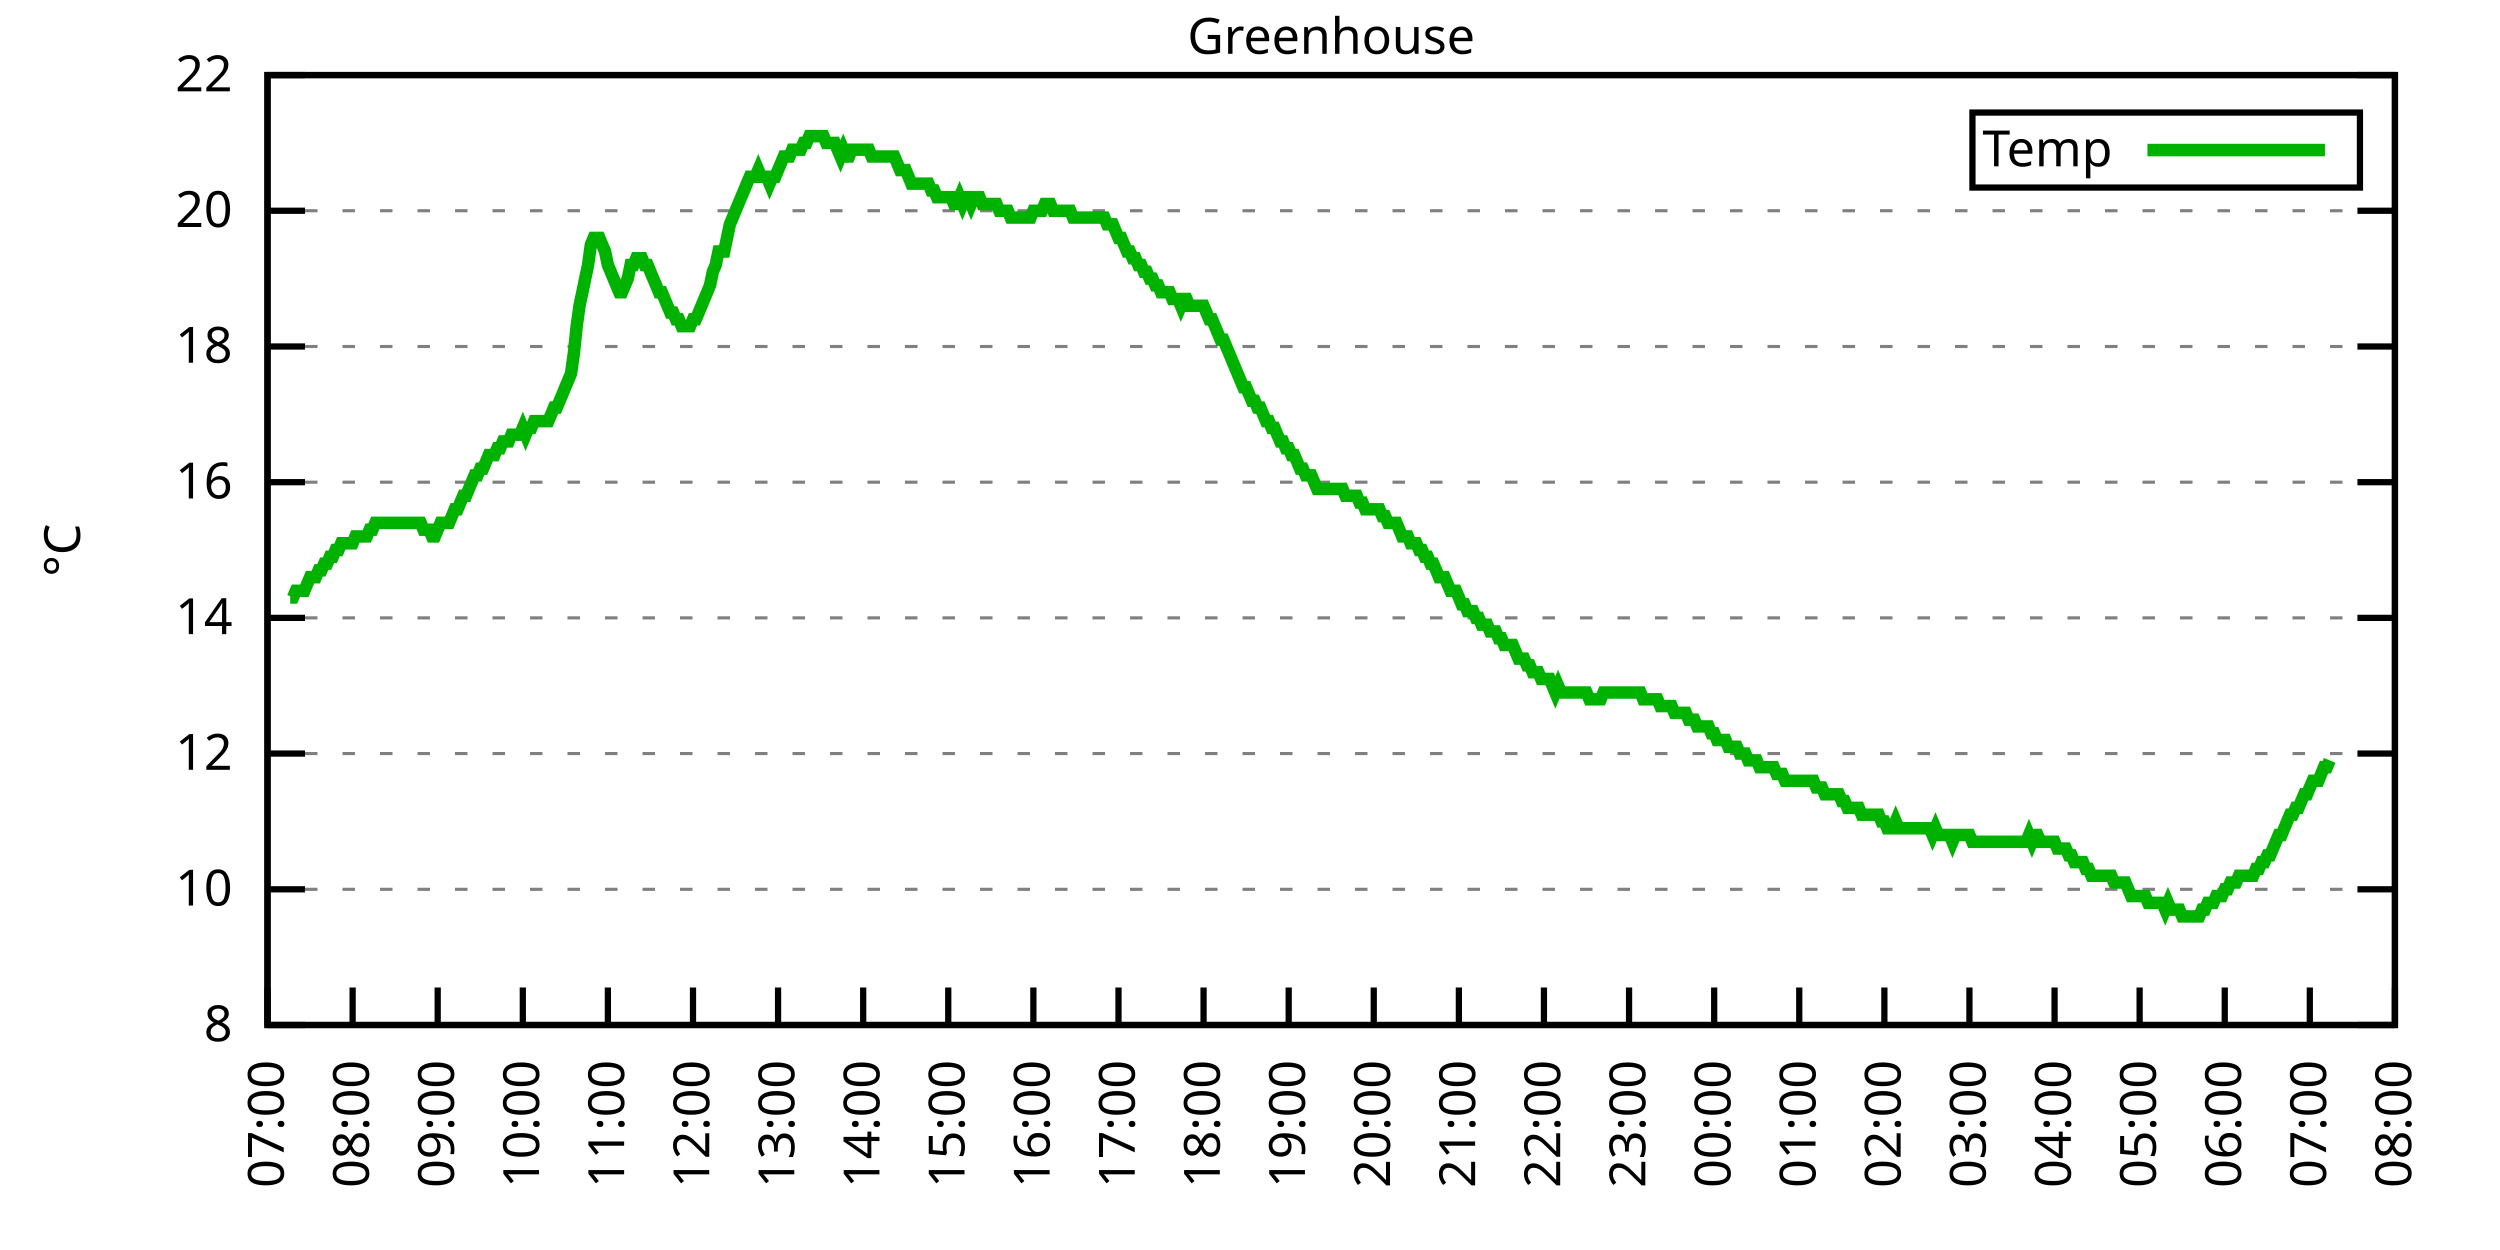
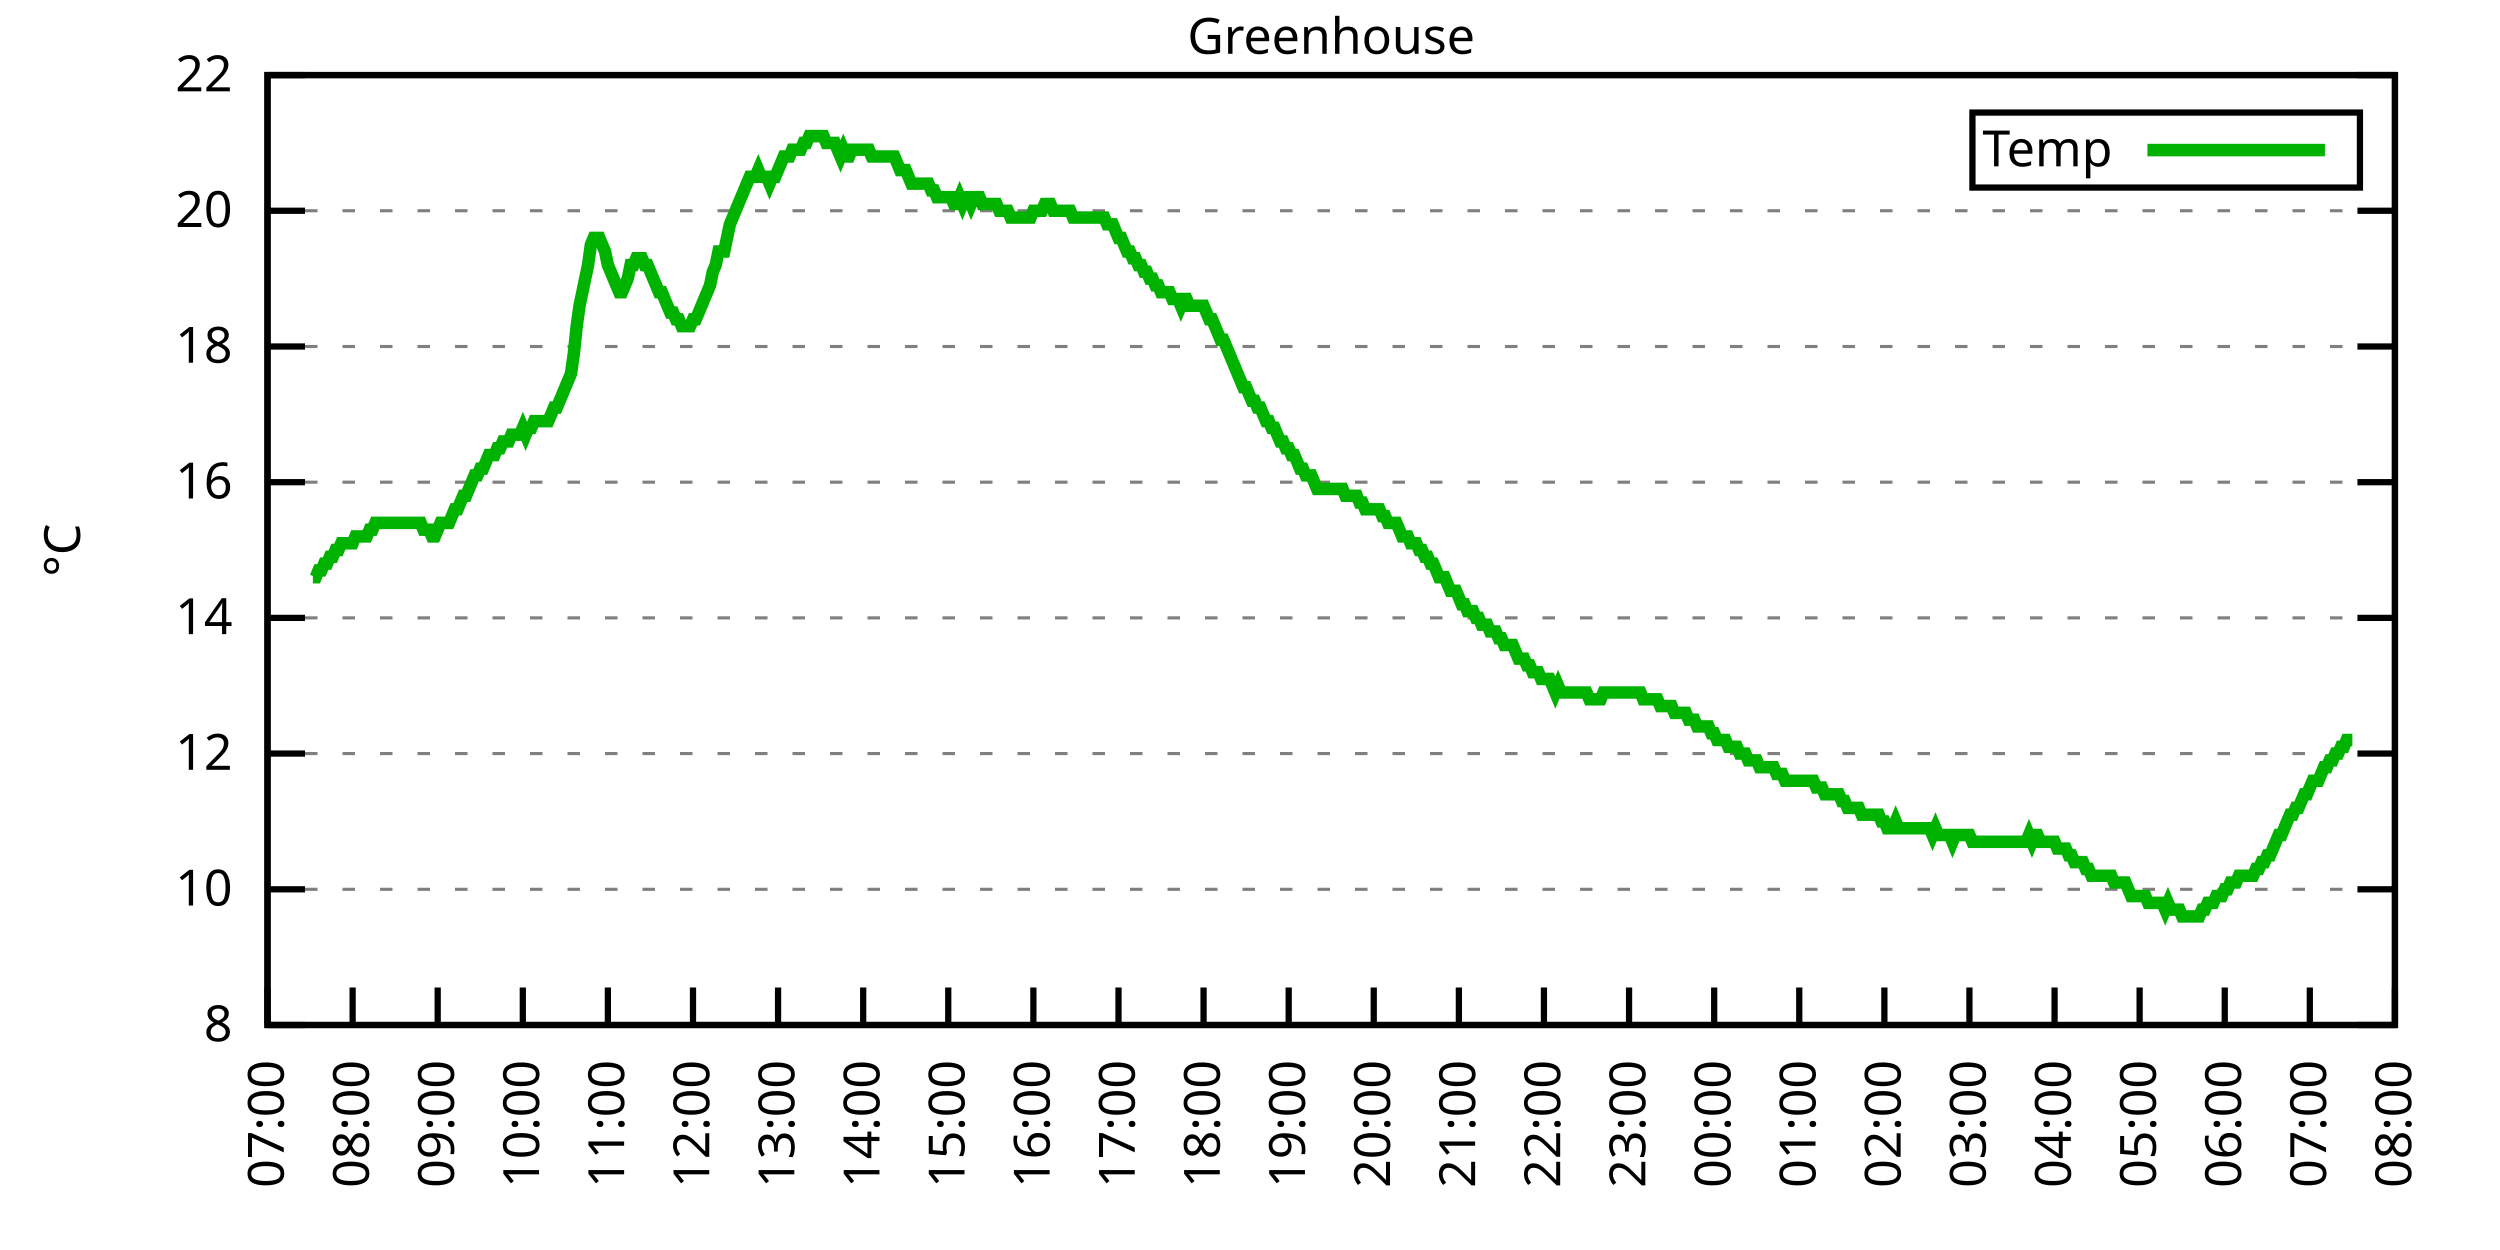
<svg xmlns="http://www.w3.org/2000/svg" xmlns:xlink="http://www.w3.org/1999/xlink" width="400" height="200" viewBox="0 0 400 200">
  <g id="gnuplot_canvas">
    <rect x="0" y="0" width="400" height="200" fill="none" />
    <defs>
      <circle id="gpDot" r="0.5" stroke-width="0.5" stroke="currentColor" />
      <path id="gpPt0" stroke-width="0.333" stroke="currentColor" d="M-1,0 h2 M0,-1 v2" />
      <path id="gpPt1" stroke-width="0.333" stroke="currentColor" d="M-1,-1 L1,1 M1,-1 L-1,1" />
      <path id="gpPt2" stroke-width="0.333" stroke="currentColor" d="M-1,0 L1,0 M0,-1 L0,1 M-1,-1 L1,1 M-1,1 L1,-1" />
      <rect id="gpPt3" stroke-width="0.333" stroke="currentColor" x="-1" y="-1" width="2" height="2" />
      <rect id="gpPt4" stroke-width="0.333" stroke="currentColor" fill="currentColor" x="-1" y="-1" width="2" height="2" />
      <circle id="gpPt5" stroke-width="0.333" stroke="currentColor" cx="0" cy="0" r="1" />
      <use xlink:href="#gpPt5" id="gpPt6" fill="currentColor" stroke="none" />
      <path id="gpPt7" stroke-width="0.333" stroke="currentColor" d="M0,-1.33 L-1.33,0.67 L1.33,0.67 z" />
      <use xlink:href="#gpPt7" id="gpPt8" fill="currentColor" stroke="none" />
      <use xlink:href="#gpPt7" id="gpPt9" stroke="currentColor" transform="rotate(180)" />
      <use xlink:href="#gpPt9" id="gpPt10" fill="currentColor" stroke="none" />
      <use xlink:href="#gpPt3" id="gpPt11" stroke="currentColor" transform="rotate(45)" />
      <use xlink:href="#gpPt11" id="gpPt12" fill="currentColor" stroke="none" />
      <path id="gpPt13" stroke-width="0.333" stroke="currentColor" d="M0,1.330 L1.265,0.411 L0.782,-1.067 L-0.782,-1.076 L-1.265,0.411 z" />
      <use xlink:href="#gpPt13" id="gpPt14" fill="currentColor" stroke="none" />
      <filter id="textbox" filterUnits="objectBoundingBox" x="0" y="0" height="1" width="1">
        <feFlood flood-color="white" flood-opacity="1" result="bgnd" />
        <feComposite in="SourceGraphic" in2="bgnd" operator="atop" />
      </filter>
      <filter id="greybox" filterUnits="objectBoundingBox" x="0" y="0" height="1" width="1">
        <feFlood flood-color="lightgrey" flood-opacity="1" result="grey" />
        <feComposite in="SourceGraphic" in2="grey" operator="atop" />
      </filter>
    </defs>
    <g fill="none" color="white" stroke="currentColor" stroke-width="1.00" stroke-linecap="butt" stroke-linejoin="miter">
</g>
    <g fill="none" color="black" stroke="currentColor" stroke-width="1.00" stroke-linecap="butt" stroke-linejoin="miter">
      <g stroke="none" shape-rendering="crispEdges">
        <polygon fill="rgb(255, 255, 255)" points="42.80,164.00 383.18,164.00 383.18,12.02 42.80,12.02 " />
      </g>
    </g>
    <g fill="none" color="black" stroke="currentColor" stroke-width="1.00" stroke-linecap="butt" stroke-linejoin="miter">
</g>
    <g fill="none" color="black" stroke="black" stroke-width="0.50" stroke-linecap="butt" stroke-linejoin="miter">
</g>
    <g fill="none" color="gray" stroke="currentColor" stroke-width="0.50" stroke-linecap="butt" stroke-linejoin="miter">
      <path stroke="gray" stroke-dasharray="2,4" class="gridline" d="M42.80,164.00 L383.19,164.00  " />
    </g>
    <g fill="none" color="gray" stroke="gray" stroke-width="1.00" stroke-linecap="butt" stroke-linejoin="miter">
</g>
    <g fill="none" color="black" stroke="currentColor" stroke-width="1.00" stroke-linecap="butt" stroke-linejoin="miter">
      <path stroke="black" d="M42.80,164.00 L48.80,164.00 M383.19,164.00 L377.19,164.00  " />
      <g transform="translate(37.20,166.60)" stroke="none" fill="black" font-family="Sans" font-size="8.00" text-anchor="end">
        <text>
          <tspan font-family="Sans"> 8</tspan>
        </text>
      </g>
    </g>
    <g fill="none" color="black" stroke="currentColor" stroke-width="1.00" stroke-linecap="butt" stroke-linejoin="miter">
</g>
    <g fill="none" color="black" stroke="black" stroke-width="0.50" stroke-linecap="butt" stroke-linejoin="miter">
</g>
    <g fill="none" color="gray" stroke="currentColor" stroke-width="0.50" stroke-linecap="butt" stroke-linejoin="miter">
      <path stroke="gray" stroke-dasharray="2,4" class="gridline" d="M42.80,142.29 L383.19,142.29  " />
    </g>
    <g fill="none" color="gray" stroke="gray" stroke-width="1.00" stroke-linecap="butt" stroke-linejoin="miter">
</g>
    <g fill="none" color="black" stroke="currentColor" stroke-width="1.00" stroke-linecap="butt" stroke-linejoin="miter">
      <path stroke="black" d="M42.80,142.29 L48.80,142.29 M383.19,142.29 L377.19,142.29  " />
      <g transform="translate(37.20,144.89)" stroke="none" fill="black" font-family="Sans" font-size="8.00" text-anchor="end">
        <text>
          <tspan font-family="Sans"> 10</tspan>
        </text>
      </g>
    </g>
    <g fill="none" color="black" stroke="currentColor" stroke-width="1.00" stroke-linecap="butt" stroke-linejoin="miter">
</g>
    <g fill="none" color="black" stroke="black" stroke-width="0.50" stroke-linecap="butt" stroke-linejoin="miter">
</g>
    <g fill="none" color="gray" stroke="currentColor" stroke-width="0.50" stroke-linecap="butt" stroke-linejoin="miter">
      <path stroke="gray" stroke-dasharray="2,4" class="gridline" d="M42.80,120.57 L383.19,120.57  " />
    </g>
    <g fill="none" color="gray" stroke="gray" stroke-width="1.00" stroke-linecap="butt" stroke-linejoin="miter">
</g>
    <g fill="none" color="black" stroke="currentColor" stroke-width="1.00" stroke-linecap="butt" stroke-linejoin="miter">
      <path stroke="black" d="M42.80,120.57 L48.80,120.57 M383.19,120.57 L377.19,120.57  " />
      <g transform="translate(37.20,123.17)" stroke="none" fill="black" font-family="Sans" font-size="8.00" text-anchor="end">
        <text>
          <tspan font-family="Sans"> 12</tspan>
        </text>
      </g>
    </g>
    <g fill="none" color="black" stroke="currentColor" stroke-width="1.00" stroke-linecap="butt" stroke-linejoin="miter">
</g>
    <g fill="none" color="black" stroke="black" stroke-width="0.50" stroke-linecap="butt" stroke-linejoin="miter">
</g>
    <g fill="none" color="gray" stroke="currentColor" stroke-width="0.50" stroke-linecap="butt" stroke-linejoin="miter">
      <path stroke="gray" stroke-dasharray="2,4" class="gridline" d="M42.80,98.86 L383.19,98.86  " />
    </g>
    <g fill="none" color="gray" stroke="gray" stroke-width="1.00" stroke-linecap="butt" stroke-linejoin="miter">
</g>
    <g fill="none" color="black" stroke="currentColor" stroke-width="1.00" stroke-linecap="butt" stroke-linejoin="miter">
      <path stroke="black" d="M42.80,98.86 L48.80,98.86 M383.19,98.86 L377.19,98.86  " />
      <g transform="translate(37.20,101.46)" stroke="none" fill="black" font-family="Sans" font-size="8.00" text-anchor="end">
        <text>
          <tspan font-family="Sans"> 14</tspan>
        </text>
      </g>
    </g>
    <g fill="none" color="black" stroke="currentColor" stroke-width="1.00" stroke-linecap="butt" stroke-linejoin="miter">
</g>
    <g fill="none" color="black" stroke="black" stroke-width="0.50" stroke-linecap="butt" stroke-linejoin="miter">
</g>
    <g fill="none" color="gray" stroke="currentColor" stroke-width="0.50" stroke-linecap="butt" stroke-linejoin="miter">
      <path stroke="gray" stroke-dasharray="2,4" class="gridline" d="M42.80,77.15 L383.19,77.15  " />
    </g>
    <g fill="none" color="gray" stroke="gray" stroke-width="1.00" stroke-linecap="butt" stroke-linejoin="miter">
</g>
    <g fill="none" color="black" stroke="currentColor" stroke-width="1.00" stroke-linecap="butt" stroke-linejoin="miter">
      <path stroke="black" d="M42.80,77.15 L48.80,77.15 M383.19,77.15 L377.19,77.15  " />
      <g transform="translate(37.20,79.75)" stroke="none" fill="black" font-family="Sans" font-size="8.00" text-anchor="end">
        <text>
          <tspan font-family="Sans"> 16</tspan>
        </text>
      </g>
    </g>
    <g fill="none" color="black" stroke="currentColor" stroke-width="1.00" stroke-linecap="butt" stroke-linejoin="miter">
</g>
    <g fill="none" color="black" stroke="black" stroke-width="0.50" stroke-linecap="butt" stroke-linejoin="miter">
</g>
    <g fill="none" color="gray" stroke="currentColor" stroke-width="0.50" stroke-linecap="butt" stroke-linejoin="miter">
      <path stroke="gray" stroke-dasharray="2,4" class="gridline" d="M42.80,55.44 L383.19,55.44  " />
    </g>
    <g fill="none" color="gray" stroke="gray" stroke-width="1.00" stroke-linecap="butt" stroke-linejoin="miter">
</g>
    <g fill="none" color="black" stroke="currentColor" stroke-width="1.00" stroke-linecap="butt" stroke-linejoin="miter">
      <path stroke="black" d="M42.80,55.44 L48.80,55.44 M383.19,55.44 L377.19,55.44  " />
      <g transform="translate(37.20,58.04)" stroke="none" fill="black" font-family="Sans" font-size="8.00" text-anchor="end">
        <text>
          <tspan font-family="Sans"> 18</tspan>
        </text>
      </g>
    </g>
    <g fill="none" color="black" stroke="currentColor" stroke-width="1.00" stroke-linecap="butt" stroke-linejoin="miter">
</g>
    <g fill="none" color="black" stroke="black" stroke-width="0.50" stroke-linecap="butt" stroke-linejoin="miter">
</g>
    <g fill="none" color="gray" stroke="currentColor" stroke-width="0.50" stroke-linecap="butt" stroke-linejoin="miter">
      <path stroke="gray" stroke-dasharray="2,4" class="gridline" d="M42.80,33.72 L383.19,33.72  " />
    </g>
    <g fill="none" color="gray" stroke="gray" stroke-width="1.00" stroke-linecap="butt" stroke-linejoin="miter">
</g>
    <g fill="none" color="black" stroke="currentColor" stroke-width="1.00" stroke-linecap="butt" stroke-linejoin="miter">
      <path stroke="black" d="M42.80,33.72 L48.80,33.72 M383.19,33.72 L377.19,33.72  " />
      <g transform="translate(37.20,36.32)" stroke="none" fill="black" font-family="Sans" font-size="8.00" text-anchor="end">
        <text>
          <tspan font-family="Sans"> 20</tspan>
        </text>
      </g>
    </g>
    <g fill="none" color="black" stroke="currentColor" stroke-width="1.00" stroke-linecap="butt" stroke-linejoin="miter">
</g>
    <g fill="none" color="black" stroke="black" stroke-width="0.50" stroke-linecap="butt" stroke-linejoin="miter">
</g>
    <g fill="none" color="gray" stroke="currentColor" stroke-width="0.50" stroke-linecap="butt" stroke-linejoin="miter">
      <path stroke="gray" stroke-dasharray="2,4" class="gridline" d="M42.80,12.01 L383.19,12.01  " />
    </g>
    <g fill="none" color="gray" stroke="gray" stroke-width="1.00" stroke-linecap="butt" stroke-linejoin="miter">
</g>
    <g fill="none" color="black" stroke="currentColor" stroke-width="1.00" stroke-linecap="butt" stroke-linejoin="miter">
      <path stroke="black" d="M42.80,12.01 L48.80,12.01 M383.19,12.01 L377.19,12.01  " />
      <g transform="translate(37.20,14.61)" stroke="none" fill="black" font-family="Sans" font-size="8.00" text-anchor="end">
        <text>
          <tspan font-family="Sans"> 22</tspan>
        </text>
      </g>
    </g>
    <g fill="none" color="black" stroke="currentColor" stroke-width="1.00" stroke-linecap="butt" stroke-linejoin="miter">
      <path stroke="black" d="M42.80,164.00 L42.80,158.00  " />
      <g transform="translate(45.40,169.60) rotate(270.00)" stroke="none" fill="black" font-family="Sans" font-size="8.00" text-anchor="end">
        <text>
          <tspan font-family="Sans">07:00</tspan>
        </text>
      </g>
    </g>
    <g fill="none" color="black" stroke="currentColor" stroke-width="1.00" stroke-linecap="butt" stroke-linejoin="miter">
      <path stroke="black" d="M56.42,164.00 L56.42,158.00  " />
      <g transform="translate(59.02,169.60) rotate(270.00)" stroke="none" fill="black" font-family="Sans" font-size="8.00" text-anchor="end">
        <text>
          <tspan font-family="Sans">08:00</tspan>
        </text>
      </g>
    </g>
    <g fill="none" color="black" stroke="currentColor" stroke-width="1.00" stroke-linecap="butt" stroke-linejoin="miter">
      <path stroke="black" d="M70.03,164.00 L70.03,158.00  " />
      <g transform="translate(72.63,169.60) rotate(270.00)" stroke="none" fill="black" font-family="Sans" font-size="8.00" text-anchor="end">
        <text>
          <tspan font-family="Sans">09:00</tspan>
        </text>
      </g>
    </g>
    <g fill="none" color="black" stroke="currentColor" stroke-width="1.00" stroke-linecap="butt" stroke-linejoin="miter">
      <path stroke="black" d="M83.65,164.00 L83.65,158.00  " />
      <g transform="translate(86.25,169.60) rotate(270.00)" stroke="none" fill="black" font-family="Sans" font-size="8.00" text-anchor="end">
        <text>
          <tspan font-family="Sans">10:00</tspan>
        </text>
      </g>
    </g>
    <g fill="none" color="black" stroke="currentColor" stroke-width="1.00" stroke-linecap="butt" stroke-linejoin="miter">
      <path stroke="black" d="M97.26,164.00 L97.26,158.00  " />
      <g transform="translate(99.86,169.60) rotate(270.00)" stroke="none" fill="black" font-family="Sans" font-size="8.00" text-anchor="end">
        <text>
          <tspan font-family="Sans">11:00</tspan>
        </text>
      </g>
    </g>
    <g fill="none" color="black" stroke="currentColor" stroke-width="1.00" stroke-linecap="butt" stroke-linejoin="miter">
      <path stroke="black" d="M110.88,164.00 L110.88,158.00  " />
      <g transform="translate(113.48,169.60) rotate(270.00)" stroke="none" fill="black" font-family="Sans" font-size="8.00" text-anchor="end">
        <text>
          <tspan font-family="Sans">12:00</tspan>
        </text>
      </g>
    </g>
    <g fill="none" color="black" stroke="currentColor" stroke-width="1.00" stroke-linecap="butt" stroke-linejoin="miter">
      <path stroke="black" d="M124.49,164.00 L124.49,158.00  " />
      <g transform="translate(127.09,169.60) rotate(270.00)" stroke="none" fill="black" font-family="Sans" font-size="8.00" text-anchor="end">
        <text>
          <tspan font-family="Sans">13:00</tspan>
        </text>
      </g>
    </g>
    <g fill="none" color="black" stroke="currentColor" stroke-width="1.00" stroke-linecap="butt" stroke-linejoin="miter">
      <path stroke="black" d="M138.11,164.00 L138.11,158.00  " />
      <g transform="translate(140.71,169.60) rotate(270.00)" stroke="none" fill="black" font-family="Sans" font-size="8.00" text-anchor="end">
        <text>
          <tspan font-family="Sans">14:00</tspan>
        </text>
      </g>
    </g>
    <g fill="none" color="black" stroke="currentColor" stroke-width="1.00" stroke-linecap="butt" stroke-linejoin="miter">
      <path stroke="black" d="M151.72,164.00 L151.72,158.00  " />
      <g transform="translate(154.32,169.60) rotate(270.00)" stroke="none" fill="black" font-family="Sans" font-size="8.00" text-anchor="end">
        <text>
          <tspan font-family="Sans">15:00</tspan>
        </text>
      </g>
    </g>
    <g fill="none" color="black" stroke="currentColor" stroke-width="1.00" stroke-linecap="butt" stroke-linejoin="miter">
      <path stroke="black" d="M165.34,164.00 L165.34,158.00  " />
      <g transform="translate(167.94,169.60) rotate(270.00)" stroke="none" fill="black" font-family="Sans" font-size="8.00" text-anchor="end">
        <text>
          <tspan font-family="Sans">16:00</tspan>
        </text>
      </g>
    </g>
    <g fill="none" color="black" stroke="currentColor" stroke-width="1.00" stroke-linecap="butt" stroke-linejoin="miter">
      <path stroke="black" d="M178.96,164.00 L178.96,158.00  " />
      <g transform="translate(181.56,169.60) rotate(270.00)" stroke="none" fill="black" font-family="Sans" font-size="8.00" text-anchor="end">
        <text>
          <tspan font-family="Sans">17:00</tspan>
        </text>
      </g>
    </g>
    <g fill="none" color="black" stroke="currentColor" stroke-width="1.00" stroke-linecap="butt" stroke-linejoin="miter">
      <path stroke="black" d="M192.57,164.00 L192.57,158.00  " />
      <g transform="translate(195.17,169.60) rotate(270.00)" stroke="none" fill="black" font-family="Sans" font-size="8.00" text-anchor="end">
        <text>
          <tspan font-family="Sans">18:00</tspan>
        </text>
      </g>
    </g>
    <g fill="none" color="black" stroke="currentColor" stroke-width="1.00" stroke-linecap="butt" stroke-linejoin="miter">
      <path stroke="black" d="M206.19,164.00 L206.19,158.00  " />
      <g transform="translate(208.79,169.60) rotate(270.00)" stroke="none" fill="black" font-family="Sans" font-size="8.00" text-anchor="end">
        <text>
          <tspan font-family="Sans">19:00</tspan>
        </text>
      </g>
    </g>
    <g fill="none" color="black" stroke="currentColor" stroke-width="1.00" stroke-linecap="butt" stroke-linejoin="miter">
      <path stroke="black" d="M219.80,164.00 L219.80,158.00  " />
      <g transform="translate(222.40,169.60) rotate(270.00)" stroke="none" fill="black" font-family="Sans" font-size="8.00" text-anchor="end">
        <text>
          <tspan font-family="Sans">20:00</tspan>
        </text>
      </g>
    </g>
    <g fill="none" color="black" stroke="currentColor" stroke-width="1.00" stroke-linecap="butt" stroke-linejoin="miter">
      <path stroke="black" d="M233.42,164.00 L233.42,158.00  " />
      <g transform="translate(236.02,169.60) rotate(270.00)" stroke="none" fill="black" font-family="Sans" font-size="8.00" text-anchor="end">
        <text>
          <tspan font-family="Sans">21:00</tspan>
        </text>
      </g>
    </g>
    <g fill="none" color="black" stroke="currentColor" stroke-width="1.00" stroke-linecap="butt" stroke-linejoin="miter">
      <path stroke="black" d="M247.03,164.00 L247.03,158.00  " />
      <g transform="translate(249.63,169.60) rotate(270.00)" stroke="none" fill="black" font-family="Sans" font-size="8.00" text-anchor="end">
        <text>
          <tspan font-family="Sans">22:00</tspan>
        </text>
      </g>
    </g>
    <g fill="none" color="black" stroke="currentColor" stroke-width="1.00" stroke-linecap="butt" stroke-linejoin="miter">
      <path stroke="black" d="M260.65,164.00 L260.65,158.00  " />
      <g transform="translate(263.25,169.60) rotate(270.00)" stroke="none" fill="black" font-family="Sans" font-size="8.00" text-anchor="end">
        <text>
          <tspan font-family="Sans">23:00</tspan>
        </text>
      </g>
    </g>
    <g fill="none" color="black" stroke="currentColor" stroke-width="1.00" stroke-linecap="butt" stroke-linejoin="miter">
      <path stroke="black" d="M274.27,164.00 L274.27,158.00  " />
      <g transform="translate(276.87,169.60) rotate(270.00)" stroke="none" fill="black" font-family="Sans" font-size="8.00" text-anchor="end">
        <text>
          <tspan font-family="Sans">00:00</tspan>
        </text>
      </g>
    </g>
    <g fill="none" color="black" stroke="currentColor" stroke-width="1.00" stroke-linecap="butt" stroke-linejoin="miter">
      <path stroke="black" d="M287.88,164.00 L287.88,158.00  " />
      <g transform="translate(290.48,169.60) rotate(270.00)" stroke="none" fill="black" font-family="Sans" font-size="8.00" text-anchor="end">
        <text>
          <tspan font-family="Sans">01:00</tspan>
        </text>
      </g>
    </g>
    <g fill="none" color="black" stroke="currentColor" stroke-width="1.00" stroke-linecap="butt" stroke-linejoin="miter">
      <path stroke="black" d="M301.50,164.00 L301.50,158.00  " />
      <g transform="translate(304.10,169.60) rotate(270.00)" stroke="none" fill="black" font-family="Sans" font-size="8.00" text-anchor="end">
        <text>
          <tspan font-family="Sans">02:00</tspan>
        </text>
      </g>
    </g>
    <g fill="none" color="black" stroke="currentColor" stroke-width="1.00" stroke-linecap="butt" stroke-linejoin="miter">
      <path stroke="black" d="M315.11,164.00 L315.11,158.00  " />
      <g transform="translate(317.71,169.60) rotate(270.00)" stroke="none" fill="black" font-family="Sans" font-size="8.00" text-anchor="end">
        <text>
          <tspan font-family="Sans">03:00</tspan>
        </text>
      </g>
    </g>
    <g fill="none" color="black" stroke="currentColor" stroke-width="1.00" stroke-linecap="butt" stroke-linejoin="miter">
      <path stroke="black" d="M328.73,164.00 L328.73,158.00  " />
      <g transform="translate(331.33,169.60) rotate(270.00)" stroke="none" fill="black" font-family="Sans" font-size="8.00" text-anchor="end">
        <text>
          <tspan font-family="Sans">04:00</tspan>
        </text>
      </g>
    </g>
    <g fill="none" color="black" stroke="currentColor" stroke-width="1.00" stroke-linecap="butt" stroke-linejoin="miter">
      <path stroke="black" d="M342.34,164.00 L342.34,158.00  " />
      <g transform="translate(344.94,169.60) rotate(270.00)" stroke="none" fill="black" font-family="Sans" font-size="8.00" text-anchor="end">
        <text>
          <tspan font-family="Sans">05:00</tspan>
        </text>
      </g>
    </g>
    <g fill="none" color="black" stroke="currentColor" stroke-width="1.00" stroke-linecap="butt" stroke-linejoin="miter">
      <path stroke="black" d="M355.96,164.00 L355.96,158.00  " />
      <g transform="translate(358.56,169.60) rotate(270.00)" stroke="none" fill="black" font-family="Sans" font-size="8.00" text-anchor="end">
        <text>
          <tspan font-family="Sans">06:00</tspan>
        </text>
      </g>
    </g>
    <g fill="none" color="black" stroke="currentColor" stroke-width="1.00" stroke-linecap="butt" stroke-linejoin="miter">
      <path stroke="black" d="M369.57,164.00 L369.57,158.00  " />
      <g transform="translate(372.17,169.60) rotate(270.00)" stroke="none" fill="black" font-family="Sans" font-size="8.00" text-anchor="end">
        <text>
          <tspan font-family="Sans">07:00</tspan>
        </text>
      </g>
    </g>
    <g fill="none" color="black" stroke="currentColor" stroke-width="1.00" stroke-linecap="butt" stroke-linejoin="miter">
      <path stroke="black" d="M383.19,164.00 L383.19,158.00  " />
      <g transform="translate(385.79,169.60) rotate(270.00)" stroke="none" fill="black" font-family="Sans" font-size="8.00" text-anchor="end">
        <text>
          <tspan font-family="Sans">08:00</tspan>
        </text>
      </g>
    </g>
    <g fill="none" color="black" stroke="currentColor" stroke-width="1.00" stroke-linecap="butt" stroke-linejoin="miter">
</g>
    <g fill="none" color="black" stroke="currentColor" stroke-width="1.00" stroke-linecap="butt" stroke-linejoin="miter">
      <path stroke="black" d="M42.80,12.01 L42.80,164.00 L383.19,164.00 L383.19,12.01 L42.80,12.01 Z  " />
    </g>
    <g fill="none" color="black" stroke="currentColor" stroke-width="1.00" stroke-linecap="butt" stroke-linejoin="miter">
</g>
    <g fill="none" color="black" stroke="currentColor" stroke-width="1.00" stroke-linecap="butt" stroke-linejoin="miter">
      <path stroke="black" d="M315.59,30.01 L315.59,18.01 L377.59,18.01 L377.59,30.01 L315.59,30.01 Z  " />
    </g>
    <g id="Greenhouse_plot_1">
      <g fill="none" color="white" stroke="black" stroke-width="2.00" stroke-linecap="butt" stroke-linejoin="miter">
</g>
      <g fill="none" color="black" stroke="currentColor" stroke-width="2.00" stroke-linecap="butt" stroke-linejoin="miter">
        <g transform="translate(337.99,26.61)" stroke="none" fill="black" font-family="Sans" font-size="8.00" text-anchor="end">
          <text>
            <tspan font-family="Sans">Temp</tspan>
          </text>
        </g>
      </g>
      <g fill="none" color="black" stroke="currentColor" stroke-width="2.00" stroke-linecap="butt" stroke-linejoin="miter">
-         <path stroke="rgb(  0, 178,   0)" d="M343.59,24.01 L371.99,24.01 M46.43,95.60 L46.88,95.60 L47.34,94.52 L47.79,94.52 L48.25,94.52 L48.70,94.52   L49.15,93.43 L49.61,92.35 L50.06,92.35 L50.52,92.35 L50.97,91.26 L51.42,91.26 L51.88,90.18 L52.33,90.18   L52.78,89.09 L53.24,89.09 L53.69,88.00 L54.15,88.00 L54.60,86.92 L55.05,86.92 L55.51,86.92 L55.96,86.92   L56.42,86.92 L56.87,85.83 L57.32,85.83 L57.78,85.83 L58.23,85.83 L58.68,85.83 L59.14,84.75 L59.59,84.75   L60.05,83.66 L60.50,83.66 L60.95,83.66 L61.41,83.66 L61.86,83.66 L62.32,83.66 L62.77,83.66 L63.22,83.66   L63.68,83.66 L64.13,83.66 L64.58,83.66 L65.04,83.66 L65.49,83.66 L65.95,83.66 L66.40,83.66 L66.85,83.66   L67.31,83.66 L67.76,84.75 L68.22,84.75 L68.67,84.75 L69.12,85.83 L69.58,85.83 L70.03,84.75 L70.49,83.66   L70.94,83.66 L71.39,83.66 L71.85,83.66 L72.30,82.58 L72.75,81.49 L73.21,81.49 L73.66,80.41 L74.12,79.32   L74.57,79.32 L75.02,78.23 L75.48,77.15 L75.93,76.06 L76.39,76.06 L76.84,74.98 L77.29,74.98 L77.75,73.89   L78.20,72.81 L78.65,72.81 L79.11,72.81 L79.56,71.72 L80.02,71.72 L80.47,70.63 L80.92,70.63 L81.38,70.63   L81.83,69.55 L82.29,69.55 L82.74,69.55 L83.19,69.55 L83.65,68.46 L84.10,69.55 L84.55,68.46 L85.01,68.46   L85.46,67.38 L85.92,67.38 L86.37,67.38 L86.82,67.38 L87.28,67.38 L87.73,67.38 L88.19,66.29 L88.64,65.21   L89.09,65.21 L89.55,64.12 L90.00,63.04 L90.45,61.95 L90.91,60.86 L91.36,59.78 L91.82,56.52 L92.27,52.18   L92.72,48.92 L93.18,46.75 L93.63,44.58 L94.09,42.41 L94.54,39.15 L94.99,38.07 L95.45,38.07 L95.90,38.07   L96.35,39.15 L96.81,40.24 L97.26,42.41 L97.72,43.49 L98.17,44.58 L98.62,45.66 L99.08,46.75 L99.53,46.75   L99.99,45.66 L100.44,44.58 L100.89,42.41 L101.35,42.41 L101.80,41.32 L102.25,41.32 L102.71,41.32 L103.16,42.41   L103.62,42.41 L104.07,43.49 L104.52,44.58 L104.98,45.66 L105.43,46.75 L105.89,46.75 L106.34,47.84 L106.79,48.92   L107.25,50.01 L107.70,50.01 L108.15,51.09 L108.61,51.09 L109.06,52.18 L109.52,52.18 L109.97,52.18 L110.42,52.18   L110.88,51.09 L111.33,51.09 L111.79,50.01 L112.24,48.92 L112.69,47.84 L113.15,46.75 L113.60,45.66 L114.05,43.49   L114.51,42.41 L114.96,40.24 L115.42,40.24 L115.87,40.24 L116.32,38.07 L116.78,35.89 L117.23,34.81 L117.69,33.72   L118.14,32.64 L118.59,31.55 L119.05,30.47 L119.50,29.38 L119.96,28.29 L120.41,28.29 L120.86,28.29 L121.32,27.21   L121.77,28.29 L122.22,28.29 L122.68,28.29 L123.13,29.38 L123.59,28.29 L124.04,28.29 L124.49,27.21 L124.95,26.12   L125.40,25.04 L125.86,25.04 L126.31,25.04 L126.76,23.95 L127.22,23.95 L127.67,23.95 L128.12,23.95 L128.58,22.87   L129.03,22.87 L129.49,21.78 L129.94,21.78 L130.39,21.78 L130.85,21.78 L131.30,21.78 L131.76,21.78 L132.21,22.87   L132.66,22.87 L133.12,22.87 L133.57,22.87 L134.02,23.95 L134.48,25.04 L134.93,23.95 L135.39,25.04 L135.84,25.04   L136.29,23.95 L136.75,23.95 L137.20,23.95 L137.66,23.95 L138.11,23.95 L138.56,23.95 L139.02,23.95 L139.47,25.04   L139.92,25.04 L140.38,25.04 L140.83,25.04 L141.29,25.04 L141.74,25.04 L142.19,25.04 L142.65,25.04 L143.10,25.04   L143.56,26.12 L144.01,27.21 L144.46,27.21 L144.92,27.21 L145.37,28.29 L145.82,29.38 L146.73,29.38 L147.19,29.38   L147.64,29.38 L148.09,29.38 L148.55,29.38 L149.00,30.47 L149.46,30.47 L149.91,31.55 L150.36,31.55 L150.82,31.55   L151.27,31.55 L151.72,31.55 L152.18,31.55 L152.63,32.64 L153.09,32.64 L153.54,31.55 L153.99,32.64 L154.45,31.55   L154.90,31.55 L155.36,32.64 L155.81,31.55 L156.26,31.55 L156.72,31.55 L157.17,32.64 L157.62,32.64 L158.08,32.64   L158.53,32.64 L158.99,32.64 L159.44,32.64 L159.89,33.72 L160.35,33.72 L160.80,33.72 L161.26,33.72 L161.71,34.81   L162.16,34.81 L162.62,34.81 L163.07,34.81 L163.52,34.81 L163.98,34.81 L164.43,34.81 L164.89,34.81 L165.34,33.72   L165.79,33.72 L166.25,33.72 L166.70,33.72 L167.16,32.64 L167.61,32.64 L168.06,32.64 L168.52,33.72 L168.97,33.72   L169.43,33.72 L169.88,33.72 L170.33,33.72 L170.79,33.72 L171.24,33.72 L171.69,34.81 L172.15,34.81 L172.60,34.81   L173.06,34.81 L173.51,34.81 L173.96,34.81 L174.42,34.81 L174.87,34.81 L175.33,34.81 L175.78,34.81 L176.23,34.81   L176.69,34.81 L177.14,35.89 L177.59,35.89 L178.05,35.89 L178.50,36.98 L178.96,38.07 L179.41,38.07 L179.86,39.15   L180.32,40.24 L180.77,40.24 L181.23,41.32 L181.68,41.32 L182.13,42.41 L182.59,42.41 L183.04,43.49 L183.49,43.49   L183.95,44.58 L184.40,44.58 L184.86,45.66 L185.31,45.66 L185.76,46.75 L186.22,46.75 L186.67,46.75 L187.13,46.75   L187.58,47.84 L188.03,47.84 L188.49,47.84 L188.94,48.92 L189.39,47.84 L189.85,47.84 L190.30,48.92 L190.76,48.92   L191.21,48.92 L191.66,48.92 L192.12,48.92 L192.57,48.92 L193.03,50.01 L193.48,51.09 L193.93,51.09 L194.39,52.18   L194.84,53.26 L195.29,54.35 L195.75,54.35 L196.20,55.44 L196.66,56.52 L197.11,57.61 L197.56,58.69 L198.02,59.78   L198.47,60.86 L198.93,61.95 L199.38,61.95 L199.83,63.04 L200.29,64.12 L200.74,64.12 L201.19,65.21 L201.65,65.21   L202.10,66.29 L202.56,67.38 L203.01,67.38 L203.46,68.46 L203.92,68.46 L204.37,69.55 L204.83,70.63 L205.28,70.63   L205.73,71.72 L206.19,71.72 L206.64,72.81 L207.09,72.81 L207.55,73.89 L208.00,74.98 L208.46,74.98 L208.91,76.06   L209.36,76.06 L209.82,76.06 L210.27,77.15 L210.73,78.23 L211.18,78.23 L211.63,78.23 L212.09,78.23 L212.54,78.23   L213.00,78.23 L213.45,78.23 L213.90,78.23 L214.36,78.23 L214.81,78.23 L215.26,79.32 L215.72,79.32 L216.17,79.32   L216.63,79.32 L217.08,79.32 L217.53,80.41 L217.99,80.41 L218.44,81.49 L218.90,81.49 L219.35,81.49 L219.80,81.49   L220.26,81.49 L220.71,81.49 L221.16,82.58 L221.62,82.58 L222.07,83.66 L222.53,83.66 L222.98,83.66 L223.43,83.66   L223.89,84.75 L224.34,85.83 L224.80,85.83 L225.25,85.83 L225.70,86.92 L226.16,86.92 L226.61,86.92 L227.06,88.00   L227.52,88.00 L227.97,89.09 L228.43,89.09 L228.88,90.18 L229.33,90.18 L229.79,91.26 L230.24,92.35 L230.70,92.35   L231.15,92.35 L231.60,93.43 L232.06,94.52 L232.51,94.52 L232.96,94.52 L233.42,95.60 L233.87,96.69 L234.33,96.69   L234.78,97.78 L235.23,97.78 L235.69,97.78 L236.14,98.86 L236.60,98.86 L237.05,99.95 L237.50,99.95 L237.96,99.95   L238.41,101.03 L238.86,101.03 L239.32,101.03 L239.77,102.12 L240.23,102.12 L240.68,103.20 L241.13,103.20 L241.59,103.20   L242.04,103.20 L242.50,104.29 L242.95,105.38 L243.40,105.38 L243.86,105.38 L244.31,106.46 L244.76,106.46 L245.22,107.55   L245.67,107.55 L246.13,107.55 L246.58,108.63 L247.03,108.63 L247.49,108.63 L247.94,108.63 L248.40,109.72 L248.85,110.80   L249.30,109.72 L249.76,110.80 L250.21,110.80 L250.66,110.80 L251.12,110.80 L251.57,110.80 L252.03,110.80 L252.48,110.80   L252.93,110.80 L253.39,110.80 L253.84,110.80 L254.30,111.89 L254.75,111.89 L255.20,111.89 L255.66,111.89 L256.11,111.89   L256.56,110.80 L257.02,110.80 L257.47,110.80 L257.93,110.80 L258.38,110.80 L258.83,110.80 L259.29,110.80 L259.74,110.80   L260.20,110.80 L260.65,110.80 L261.10,110.80 L261.56,110.80 L262.01,110.80 L262.47,110.80 L262.92,111.89 L263.37,111.89   L263.83,111.89 L264.28,111.89 L264.73,111.89 L265.19,111.89 L265.64,112.97 L266.10,112.97 L266.55,112.97 L267.00,112.97   L267.46,112.97 L267.91,114.06 L268.37,114.06 L268.82,114.06 L269.27,114.06 L269.73,114.06 L270.18,115.15 L270.63,115.15   L271.09,115.15 L271.54,116.23 L272.00,116.23 L272.45,116.23 L272.90,116.23 L273.36,116.23 L273.81,117.32 L274.27,117.32   L274.72,118.40 L275.17,118.40 L275.63,118.40 L276.08,118.40 L276.53,119.49 L276.99,119.49 L277.44,119.49 L277.90,119.49   L278.35,120.57 L278.80,120.57 L279.26,120.57 L279.71,121.66 L280.17,121.66 L280.62,121.66 L281.07,121.66 L281.53,122.75   L281.98,122.75 L282.43,122.75 L282.89,122.75 L283.34,122.75 L283.80,122.75 L284.25,123.83 L284.70,123.83 L285.16,123.83   L285.61,124.92 L286.07,124.92 L286.52,124.92 L286.97,124.92 L287.43,124.92 L287.88,124.92 L288.33,124.92 L288.79,124.92   L289.24,124.92 L289.70,124.92 L290.15,124.92 L290.60,126.00 L291.06,126.00 L291.51,126.00 L291.97,127.09 L292.42,127.09   L292.87,127.09 L293.33,127.09 L293.78,127.09 L294.23,127.09 L294.69,128.17 L295.14,128.17 L295.60,129.26 L296.05,129.26   L296.50,129.26 L296.96,129.26 L297.41,129.26 L297.87,130.35 L298.32,130.35 L298.77,130.35 L299.23,130.35 L299.68,130.35   L300.13,130.35 L300.59,130.35 L301.04,131.43 L301.50,131.43 L301.95,132.52 L302.40,132.52 L302.86,132.52 L303.31,131.43   L303.77,132.52 L304.22,132.52 L304.67,132.52 L305.13,132.52 L305.58,132.52 L306.03,132.52 L306.49,132.52 L306.94,132.52   L307.40,132.52 L307.85,132.52 L308.30,132.52 L308.76,132.52 L309.21,133.60 L309.67,132.52 L310.12,133.60 L310.57,133.60   L311.03,133.60 L311.48,133.60 L311.94,133.60 L312.39,134.69 L312.84,133.60 L313.30,133.60 L313.75,133.60 L314.20,133.60   L314.66,133.60 L315.11,133.60 L315.57,134.69 L316.02,134.69 L316.47,134.69 L316.93,134.69 L317.38,134.69 L317.84,134.69   L318.29,134.69 L318.74,134.69 L319.20,134.69 L319.65,134.69 L320.10,134.69 L320.56,134.69 L321.01,134.69 L321.47,134.69   L321.92,134.69 L322.37,134.69 L322.83,134.69 L323.28,134.69 L323.74,134.69 L324.19,134.69 L324.64,133.60 L325.10,134.69   L325.55,133.60 L326.00,133.60 L326.46,134.69 L326.91,134.69 L327.37,134.69 L327.82,134.69 L328.27,134.69 L328.73,134.69   L329.18,135.77 L329.64,135.77 L330.09,135.77 L330.54,135.77 L331.00,136.86 L331.45,136.86 L331.90,137.94 L332.36,137.94   L332.81,137.94 L333.27,137.94 L333.72,139.03 L334.17,139.03 L334.63,140.12 L335.08,140.12 L335.54,140.12 L335.99,140.12   L336.44,140.12 L336.90,140.12 L337.35,140.12 L337.80,140.12 L338.26,141.20 L338.71,141.20 L339.17,141.20 L339.62,141.20   L340.07,141.20 L340.53,142.29 L340.98,143.37 L341.44,143.37 L341.89,143.37 L342.34,143.37 L342.80,143.37 L343.25,143.37   L343.70,144.46 L344.16,144.46 L344.61,144.46 L345.07,144.46 L345.52,144.46 L345.97,144.46 L346.43,145.54 L346.88,144.46   L347.34,145.54 L347.79,145.54 L348.24,145.54 L348.70,145.54 L349.15,146.63 L349.60,146.63 L350.06,146.63 L350.51,146.63   L350.97,146.63 L351.42,146.63 L351.87,146.63 L352.33,145.54 L352.78,145.54 L353.24,144.46 L353.69,144.46 L354.14,144.46   L354.60,143.37 L355.05,143.37 L355.50,143.37 L355.96,142.29 L356.41,142.29 L356.87,141.20 L357.32,141.20 L357.77,141.20   L358.23,140.12 L358.68,140.12 L359.14,140.12 L359.59,140.12 L360.04,140.12 L360.50,140.12 L360.95,139.03 L361.41,139.03   L361.86,137.94 L362.31,137.94 L362.77,136.86 L363.22,136.86 L363.67,135.77 L364.13,134.69 L364.58,133.60 L365.04,133.60   L365.49,132.52 L365.94,131.43 L366.40,130.35 L366.85,130.35 L367.31,129.26 L367.76,129.26 L368.21,128.17 L368.67,127.09   L369.12,127.09 L369.57,126.00 L370.03,124.92 L370.48,124.92 L370.94,124.92 L371.39,123.83 L371.84,122.75 L372.30,122.75   L372.75,121.66  " />
+         <path stroke="rgb(  0, 178,   0)" d="M343.59,24.01 L371.99,24.01 M50.06,92.35 L50.52,92.35 L50.97,91.26 L51.42,91.26 L51.88,90.18 L52.33,90.18   L52.78,89.09 L53.24,89.09 L53.69,88.00 L54.15,88.00 L54.60,86.92 L55.05,86.92 L55.51,86.92 L55.96,86.92   L56.42,86.92 L56.87,85.83 L57.32,85.83 L57.78,85.83 L58.23,85.83 L58.68,85.83 L59.14,84.75 L59.59,84.75   L60.05,83.66 L60.50,83.66 L60.95,83.66 L61.41,83.66 L61.86,83.66 L62.32,83.66 L62.77,83.66 L63.22,83.66   L63.68,83.66 L64.13,83.66 L64.58,83.66 L65.04,83.66 L65.49,83.66 L65.95,83.66 L66.40,83.66 L66.85,83.66   L67.31,83.66 L67.76,84.75 L68.22,84.75 L68.67,84.75 L69.12,85.83 L69.58,85.83 L70.03,84.75 L70.49,83.66   L70.94,83.66 L71.39,83.66 L71.85,83.66 L72.30,82.58 L72.75,81.49 L73.21,81.49 L73.66,80.41 L74.12,79.32   L74.57,79.32 L75.02,78.23 L75.48,77.15 L75.93,76.06 L76.39,76.06 L76.84,74.98 L77.29,74.98 L77.75,73.89   L78.20,72.81 L78.65,72.81 L79.11,72.81 L79.56,71.72 L80.02,71.72 L80.47,70.63 L80.92,70.63 L81.38,70.63   L81.83,69.55 L82.29,69.55 L82.74,69.55 L83.19,69.55 L83.65,68.46 L84.10,69.55 L84.55,68.46 L85.01,68.46   L85.46,67.38 L85.92,67.38 L86.37,67.38 L86.82,67.38 L87.28,67.38 L87.73,67.38 L88.19,66.29 L88.64,65.21   L89.09,65.21 L89.55,64.12 L90.00,63.04 L90.45,61.95 L90.91,60.86 L91.36,59.78 L91.82,56.52 L92.27,52.18   L92.72,48.92 L93.18,46.75 L93.63,44.58 L94.09,42.41 L94.54,39.15 L94.99,38.07 L95.45,38.07 L95.90,38.07   L96.35,39.15 L96.81,40.24 L97.26,42.41 L97.72,43.49 L98.17,44.58 L98.62,45.66 L99.08,46.75 L99.53,46.75   L99.99,45.66 L100.44,44.58 L100.89,42.41 L101.35,42.41 L101.80,41.32 L102.25,41.32 L102.71,41.32 L103.16,42.41   L103.62,42.41 L104.07,43.49 L104.52,44.58 L104.98,45.66 L105.43,46.75 L105.89,46.75 L106.34,47.84 L106.79,48.92   L107.25,50.01 L107.70,50.01 L108.15,51.09 L108.61,51.09 L109.06,52.18 L109.52,52.18 L109.97,52.18 L110.42,52.18   L110.88,51.09 L111.33,51.09 L111.79,50.01 L112.24,48.92 L112.69,47.84 L113.15,46.75 L113.60,45.66 L114.05,43.49   L114.51,42.41 L114.96,40.24 L115.42,40.24 L115.87,40.24 L116.32,38.07 L116.78,35.89 L117.23,34.81 L117.69,33.72   L118.14,32.64 L118.59,31.55 L119.05,30.47 L119.50,29.38 L119.96,28.29 L120.41,28.29 L120.86,28.29 L121.32,27.21   L121.77,28.29 L122.22,28.29 L122.68,28.29 L123.13,29.38 L123.59,28.29 L124.04,28.29 L124.49,27.21 L124.95,26.12   L125.40,25.04 L125.86,25.04 L126.31,25.04 L126.76,23.95 L127.22,23.95 L127.67,23.95 L128.12,23.95 L128.58,22.87   L129.03,22.87 L129.49,21.78 L129.94,21.78 L130.39,21.78 L130.85,21.78 L131.30,21.78 L131.76,21.78 L132.21,22.87   L132.66,22.87 L133.12,22.87 L133.57,22.87 L134.02,23.95 L134.48,25.04 L134.93,23.95 L135.39,25.04 L135.84,25.04   L136.29,23.95 L136.75,23.95 L137.20,23.95 L137.66,23.95 L138.11,23.95 L138.56,23.95 L139.02,23.95 L139.47,25.04   L139.92,25.04 L140.38,25.04 L140.83,25.04 L141.29,25.04 L141.74,25.04 L142.19,25.04 L142.65,25.04 L143.10,25.04   L143.56,26.12 L144.01,27.21 L144.46,27.21 L144.92,27.21 L145.37,28.29 L145.82,29.38 L146.73,29.38 L147.19,29.38   L147.64,29.38 L148.09,29.38 L148.55,29.38 L149.00,30.47 L149.46,30.47 L149.91,31.55 L150.36,31.55 L150.82,31.55   L151.27,31.55 L151.72,31.55 L152.18,31.55 L152.63,32.64 L153.09,32.64 L153.54,31.55 L153.99,32.64 L154.45,31.55   L154.90,31.55 L155.36,32.64 L155.81,31.55 L156.26,31.55 L156.72,31.55 L157.17,32.64 L157.62,32.64 L158.08,32.64   L158.53,32.64 L158.99,32.64 L159.44,32.64 L159.89,33.72 L160.35,33.72 L160.80,33.72 L161.26,33.72 L161.71,34.81   L162.16,34.81 L162.62,34.81 L163.07,34.81 L163.52,34.81 L163.98,34.81 L164.43,34.81 L164.89,34.81 L165.34,33.72   L165.79,33.72 L166.25,33.72 L166.70,33.72 L167.16,32.64 L167.61,32.64 L168.06,32.64 L168.52,33.72 L168.97,33.72   L169.43,33.72 L169.88,33.72 L170.33,33.72 L170.79,33.72 L171.24,33.72 L171.69,34.81 L172.15,34.81 L172.60,34.81   L173.06,34.81 L173.51,34.81 L173.96,34.81 L174.42,34.81 L174.87,34.81 L175.33,34.81 L175.78,34.81 L176.23,34.81   L176.69,34.81 L177.14,35.89 L177.59,35.89 L178.05,35.89 L178.50,36.98 L178.96,38.07 L179.41,38.07 L179.86,39.15   L180.32,40.24 L180.77,40.24 L181.23,41.32 L181.68,41.32 L182.13,42.41 L182.59,42.41 L183.04,43.49 L183.49,43.49   L183.95,44.58 L184.40,44.58 L184.86,45.66 L185.31,45.66 L185.76,46.75 L186.22,46.75 L186.67,46.75 L187.13,46.75   L187.58,47.84 L188.03,47.84 L188.49,47.84 L188.94,48.92 L189.39,47.84 L189.85,47.84 L190.30,48.92 L190.76,48.92   L191.21,48.92 L191.66,48.92 L192.12,48.92 L192.57,48.92 L193.03,50.01 L193.48,51.09 L193.93,51.09 L194.39,52.18   L194.84,53.26 L195.29,54.35 L195.75,54.35 L196.20,55.44 L196.66,56.52 L197.11,57.61 L197.56,58.69 L198.02,59.78   L198.47,60.86 L198.93,61.95 L199.38,61.95 L199.83,63.04 L200.29,64.12 L200.74,64.12 L201.19,65.21 L201.65,65.21   L202.10,66.29 L202.56,67.38 L203.01,67.38 L203.46,68.46 L203.92,68.46 L204.37,69.55 L204.83,70.63 L205.28,70.63   L205.73,71.72 L206.19,71.72 L206.64,72.81 L207.09,72.81 L207.55,73.89 L208.00,74.98 L208.46,74.98 L208.91,76.06   L209.36,76.06 L209.82,76.06 L210.27,77.15 L210.73,78.23 L211.18,78.23 L211.63,78.23 L212.09,78.23 L212.54,78.23   L213.00,78.23 L213.45,78.23 L213.90,78.23 L214.36,78.23 L214.81,78.23 L215.26,79.32 L215.72,79.32 L216.17,79.32   L216.63,79.32 L217.08,79.32 L217.53,80.41 L217.99,80.41 L218.44,81.49 L218.90,81.49 L219.35,81.49 L219.80,81.49   L220.26,81.49 L220.71,81.49 L221.16,82.58 L221.62,82.58 L222.07,83.66 L222.53,83.66 L222.98,83.66 L223.43,83.66   L223.89,84.75 L224.34,85.83 L224.80,85.83 L225.25,85.83 L225.70,86.92 L226.16,86.92 L226.61,86.92 L227.06,88.00   L227.52,88.00 L227.97,89.09 L228.43,89.09 L228.88,90.18 L229.33,90.18 L229.79,91.26 L230.24,92.35 L230.70,92.35   L231.15,92.35 L231.60,93.43 L232.06,94.52 L232.51,94.52 L232.96,94.52 L233.42,95.60 L233.87,96.69 L234.33,96.69   L234.78,97.78 L235.23,97.78 L235.69,97.78 L236.14,98.86 L236.60,98.86 L237.05,99.95 L237.50,99.95 L237.96,99.95   L238.41,101.03 L238.86,101.03 L239.32,101.03 L239.77,102.12 L240.23,102.12 L240.68,103.20 L241.13,103.20 L241.59,103.20   L242.04,103.20 L242.50,104.29 L242.95,105.38 L243.40,105.38 L243.86,105.38 L244.31,106.46 L244.76,106.46 L245.22,107.55   L245.67,107.55 L246.13,107.55 L246.58,108.63 L247.03,108.63 L247.49,108.63 L247.94,108.63 L248.40,109.72 L248.85,110.80   L249.30,109.72 L249.76,110.80 L250.21,110.80 L250.66,110.80 L251.12,110.80 L251.57,110.80 L252.03,110.80 L252.48,110.80   L252.93,110.80 L253.39,110.80 L253.84,110.80 L254.30,111.89 L254.75,111.89 L255.20,111.89 L255.66,111.89 L256.11,111.89   L256.56,110.80 L257.02,110.80 L257.47,110.80 L257.93,110.80 L258.38,110.80 L258.83,110.80 L259.29,110.80 L259.74,110.80   L260.20,110.80 L260.65,110.80 L261.10,110.80 L261.56,110.80 L262.01,110.80 L262.47,110.80 L262.92,111.89 L263.37,111.89   L263.83,111.89 L264.28,111.89 L264.73,111.89 L265.19,111.89 L265.64,112.97 L266.10,112.97 L266.55,112.97 L267.00,112.97   L267.46,112.97 L267.91,114.06 L268.37,114.06 L268.82,114.06 L269.27,114.06 L269.73,114.06 L270.18,115.15 L270.63,115.15   L271.09,115.15 L271.54,116.23 L272.00,116.23 L272.45,116.23 L272.90,116.23 L273.36,116.23 L273.81,117.32 L274.27,117.32   L274.72,118.40 L275.17,118.40 L275.63,118.40 L276.08,118.40 L276.53,119.49 L276.99,119.49 L277.44,119.49 L277.90,119.49   L278.35,120.57 L278.80,120.57 L279.26,120.57 L279.71,121.66 L280.17,121.66 L280.62,121.66 L281.07,121.66 L281.53,122.75   L281.98,122.75 L282.43,122.75 L282.89,122.75 L283.34,122.75 L283.80,122.75 L284.25,123.83 L284.70,123.83 L285.16,123.83   L285.61,124.92 L286.07,124.92 L286.52,124.92 L286.97,124.92 L287.43,124.92 L287.88,124.92 L288.33,124.92 L288.79,124.92   L289.24,124.92 L289.70,124.92 L290.15,124.92 L290.60,126.00 L291.06,126.00 L291.51,126.00 L291.97,127.09 L292.42,127.09   L292.87,127.09 L293.33,127.09 L293.78,127.09 L294.23,127.09 L294.69,128.17 L295.14,128.17 L295.60,129.26 L296.05,129.26   L296.50,129.26 L296.96,129.26 L297.41,129.26 L297.87,130.35 L298.32,130.35 L298.77,130.35 L299.23,130.35 L299.68,130.35   L300.13,130.35 L300.59,130.35 L301.04,131.43 L301.50,131.43 L301.95,132.52 L302.40,132.52 L302.86,132.52 L303.31,131.43   L303.77,132.52 L304.22,132.52 L304.67,132.52 L305.13,132.52 L305.58,132.52 L306.03,132.52 L306.49,132.52 L306.94,132.52   L307.40,132.52 L307.85,132.52 L308.30,132.52 L308.76,132.52 L309.21,133.60 L309.67,132.52 L310.12,133.60 L310.57,133.60   L311.03,133.60 L311.48,133.60 L311.94,133.60 L312.39,134.69 L312.84,133.60 L313.30,133.60 L313.75,133.60 L314.20,133.60   L314.66,133.60 L315.11,133.60 L315.57,134.69 L316.02,134.69 L316.47,134.69 L316.93,134.69 L317.38,134.69 L317.84,134.69   L318.29,134.69 L318.74,134.69 L319.20,134.69 L319.65,134.69 L320.10,134.69 L320.56,134.69 L321.01,134.69 L321.47,134.69   L321.92,134.69 L322.37,134.69 L322.83,134.69 L323.28,134.69 L323.74,134.69 L324.19,134.69 L324.64,133.60 L325.10,134.69   L325.55,133.60 L326.00,133.60 L326.46,134.69 L326.91,134.69 L327.37,134.69 L327.82,134.69 L328.27,134.69 L328.73,134.69   L329.18,135.77 L329.64,135.77 L330.09,135.77 L330.54,135.77 L331.00,136.86 L331.45,136.86 L331.90,137.94 L332.36,137.94   L332.81,137.94 L333.27,137.94 L333.72,139.03 L334.17,139.03 L334.63,140.12 L335.08,140.12 L335.54,140.12 L335.99,140.12   L336.44,140.12 L336.90,140.12 L337.35,140.12 L337.80,140.12 L338.26,141.20 L338.71,141.20 L339.17,141.20 L339.62,141.20   L340.07,141.20 L340.53,142.29 L340.98,143.37 L341.44,143.37 L341.89,143.37 L342.34,143.37 L342.80,143.37 L343.25,143.37   L343.70,144.46 L344.16,144.46 L344.61,144.46 L345.07,144.46 L345.52,144.46 L345.97,144.46 L346.43,145.54 L346.88,144.46   L347.34,145.54 L347.79,145.54 L348.24,145.54 L348.70,145.54 L349.15,146.63 L349.60,146.63 L350.06,146.63 L350.51,146.63   L350.97,146.63 L351.42,146.63 L351.87,146.63 L352.33,145.54 L352.78,145.54 L353.24,144.46 L353.69,144.46 L354.14,144.46   L354.60,143.37 L355.05,143.37 L355.50,143.37 L355.96,142.29 L356.41,142.29 L356.87,141.20 L357.32,141.20 L357.77,141.20   L358.23,140.12 L358.68,140.12 L359.14,140.12 L359.59,140.12 L360.04,140.12 L360.50,140.12 L360.95,139.03 L361.41,139.03   L361.86,137.94 L362.31,137.94 L362.77,136.86 L363.22,136.86 L363.67,135.77 L364.13,134.69 L364.58,133.60 L365.04,133.60   L365.49,132.52 L365.94,131.43 L366.40,130.35 L366.85,130.35 L367.31,129.26 L367.76,129.26 L368.21,128.17 L368.67,127.09   L369.12,127.09 L369.57,126.00 L370.03,124.92 L370.48,124.92 L370.94,124.92 L371.39,123.83 L371.84,122.75 L372.30,122.75   L372.75,121.66 L373.21,121.66 L373.66,120.57 L374.11,120.57 L374.57,119.49 L375.02,119.49 L375.47,118.40 L375.93,118.40   L376.38,118.40  " />
      </g>
    </g>
    <g fill="none" color="black" stroke="currentColor" stroke-width="2.00" stroke-linecap="butt" stroke-linejoin="miter">
</g>
    <g fill="none" color="black" stroke="black" stroke-width="1.00" stroke-linecap="butt" stroke-linejoin="miter">
</g>
    <g fill="none" color="black" stroke="currentColor" stroke-width="1.00" stroke-linecap="butt" stroke-linejoin="miter">
      <path stroke="black" d="M42.80,12.01 L42.80,164.00 L383.19,164.00 L383.19,12.01 L42.80,12.01 Z  " />
      <g transform="translate(12.80,88.01) rotate(270.00)" stroke="none" fill="black" font-family="Sans" font-size="8.00" text-anchor="middle">
        <text>
          <tspan font-family="Sans">°C</tspan>
        </text>
      </g>
    </g>
    <g fill="none" color="black" stroke="currentColor" stroke-width="1.00" stroke-linecap="butt" stroke-linejoin="miter">
</g>
    <g fill="none" color="black" stroke="currentColor" stroke-width="1.00" stroke-linecap="butt" stroke-linejoin="miter">
      <g transform="translate(212.99,8.61)" stroke="none" fill="black" font-family="Sans" font-size="8.00" text-anchor="middle">
        <text>
          <tspan font-family="Sans">Greenhouse</tspan>
        </text>
      </g>
    </g>
    <g fill="none" color="black" stroke="currentColor" stroke-width="1.00" stroke-linecap="butt" stroke-linejoin="miter">
</g>
  </g>
</svg>
